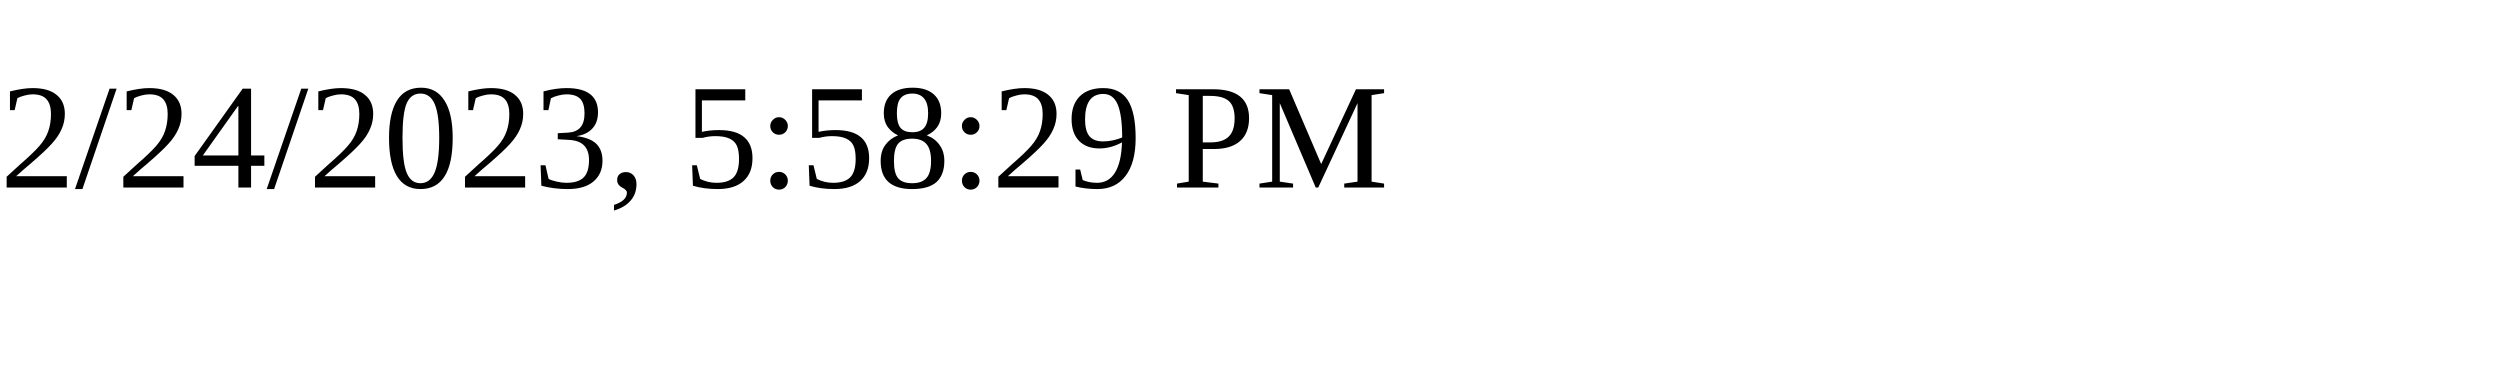
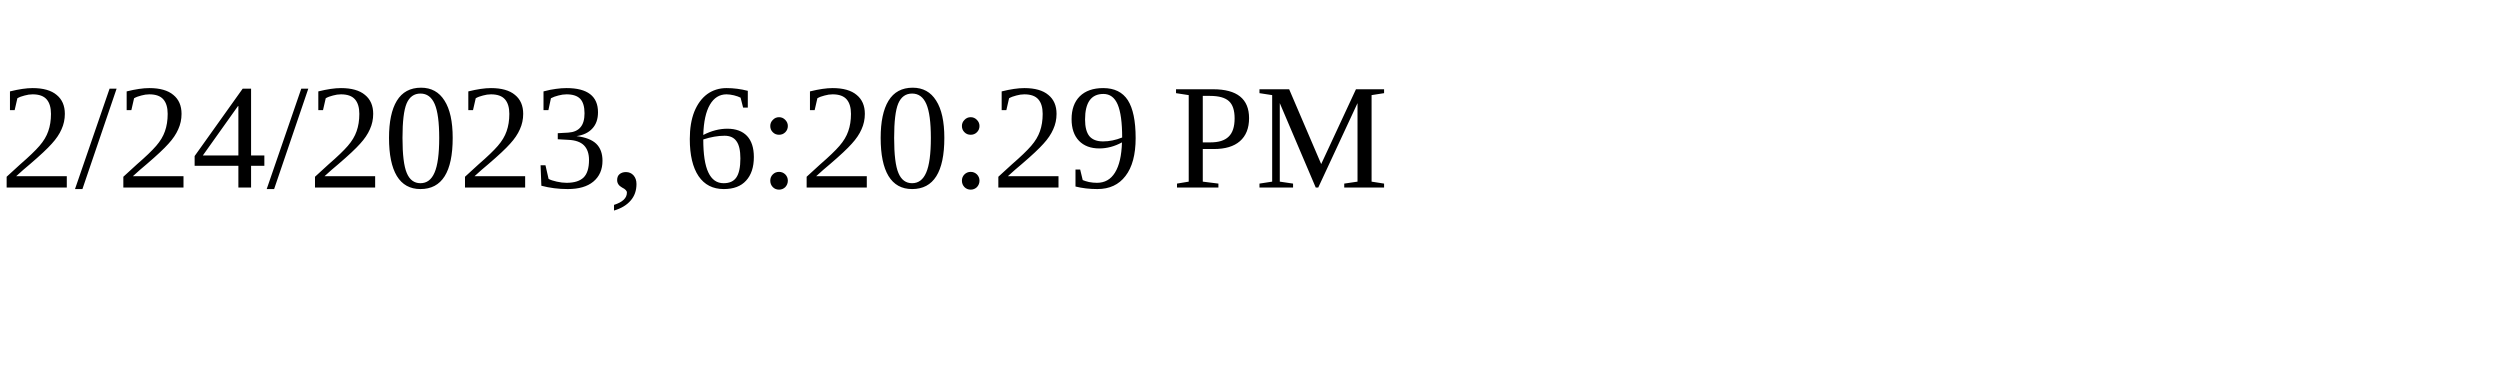
<svg xmlns="http://www.w3.org/2000/svg" height="30" width="200">
-   <text x="0" y="15">2/24/2023, 5:58:29 PM</text>
+   <text x="0" y="15">2/24/2023, 6:20:29 PM</text>
</svg>
